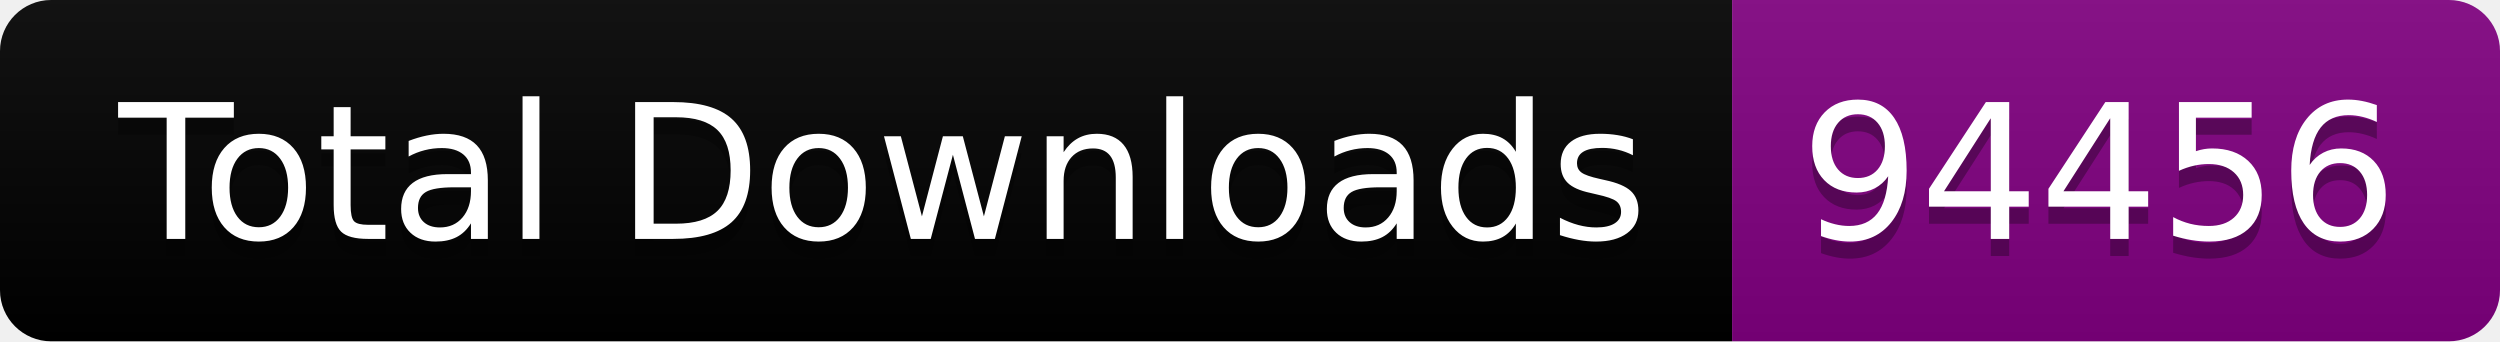
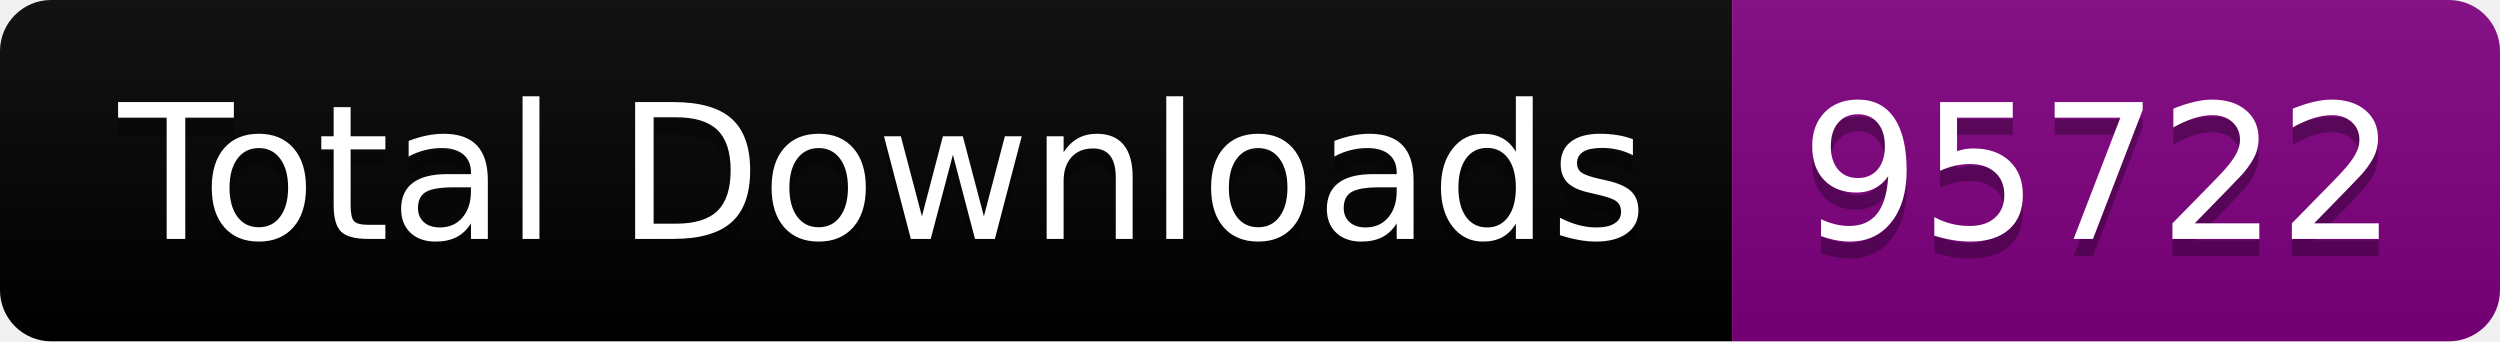
<svg xmlns="http://www.w3.org/2000/svg" width="146.5" height="20">
  <linearGradient id="smooth" x2="0" y2="100%">
    <stop offset="0" stop-color="#bbb" stop-opacity=".1" />
    <stop offset="1" stop-opacity=".1" />
  </linearGradient>
  <clipPath id="round">
    <rect width="146.5" height="20" rx="3" fill="#fff" />
  </clipPath>
  <g clip-path="url(#round)">
    <rect width="101.5" height="20" fill="black" />
    <rect x="101.5" width="45.0" height="20" fill="purple" />
    <rect width="146.5" height="20" fill="url(#smooth)" />
  </g>
  <g fill="#fff" text-anchor="middle" font-family="DejaVu Sans,Verdana,Geneva,sans-serif" font-size="110">
    <text x="517.5" y="150" fill="#010101" fill-opacity=".3" transform="scale(0.1)" textLength="915.0" lengthAdjust="spacing">Total Downloads</text>
    <text x="517.5" y="140" transform="scale(0.1)" textLength="915.0" lengthAdjust="spacing">Total Downloads</text>
-     <text x="1230.0" y="150" fill="#010101" fill-opacity=".3" transform="scale(0.1)" textLength="350.0" lengthAdjust="spacing">94456</text>
-     <text x="1230.0" y="140" transform="scale(0.1)" textLength="350.0" lengthAdjust="spacing">94456</text>
+     <text x="1230.0" y="150" fill="#010101" fill-opacity=".3" transform="scale(0.1)" textLength="350.0" lengthAdjust="spacing">95722</text>
+     <text x="1230.0" y="140" transform="scale(0.1)" textLength="350.0" lengthAdjust="spacing">95722</text>
  </g>
</svg>
